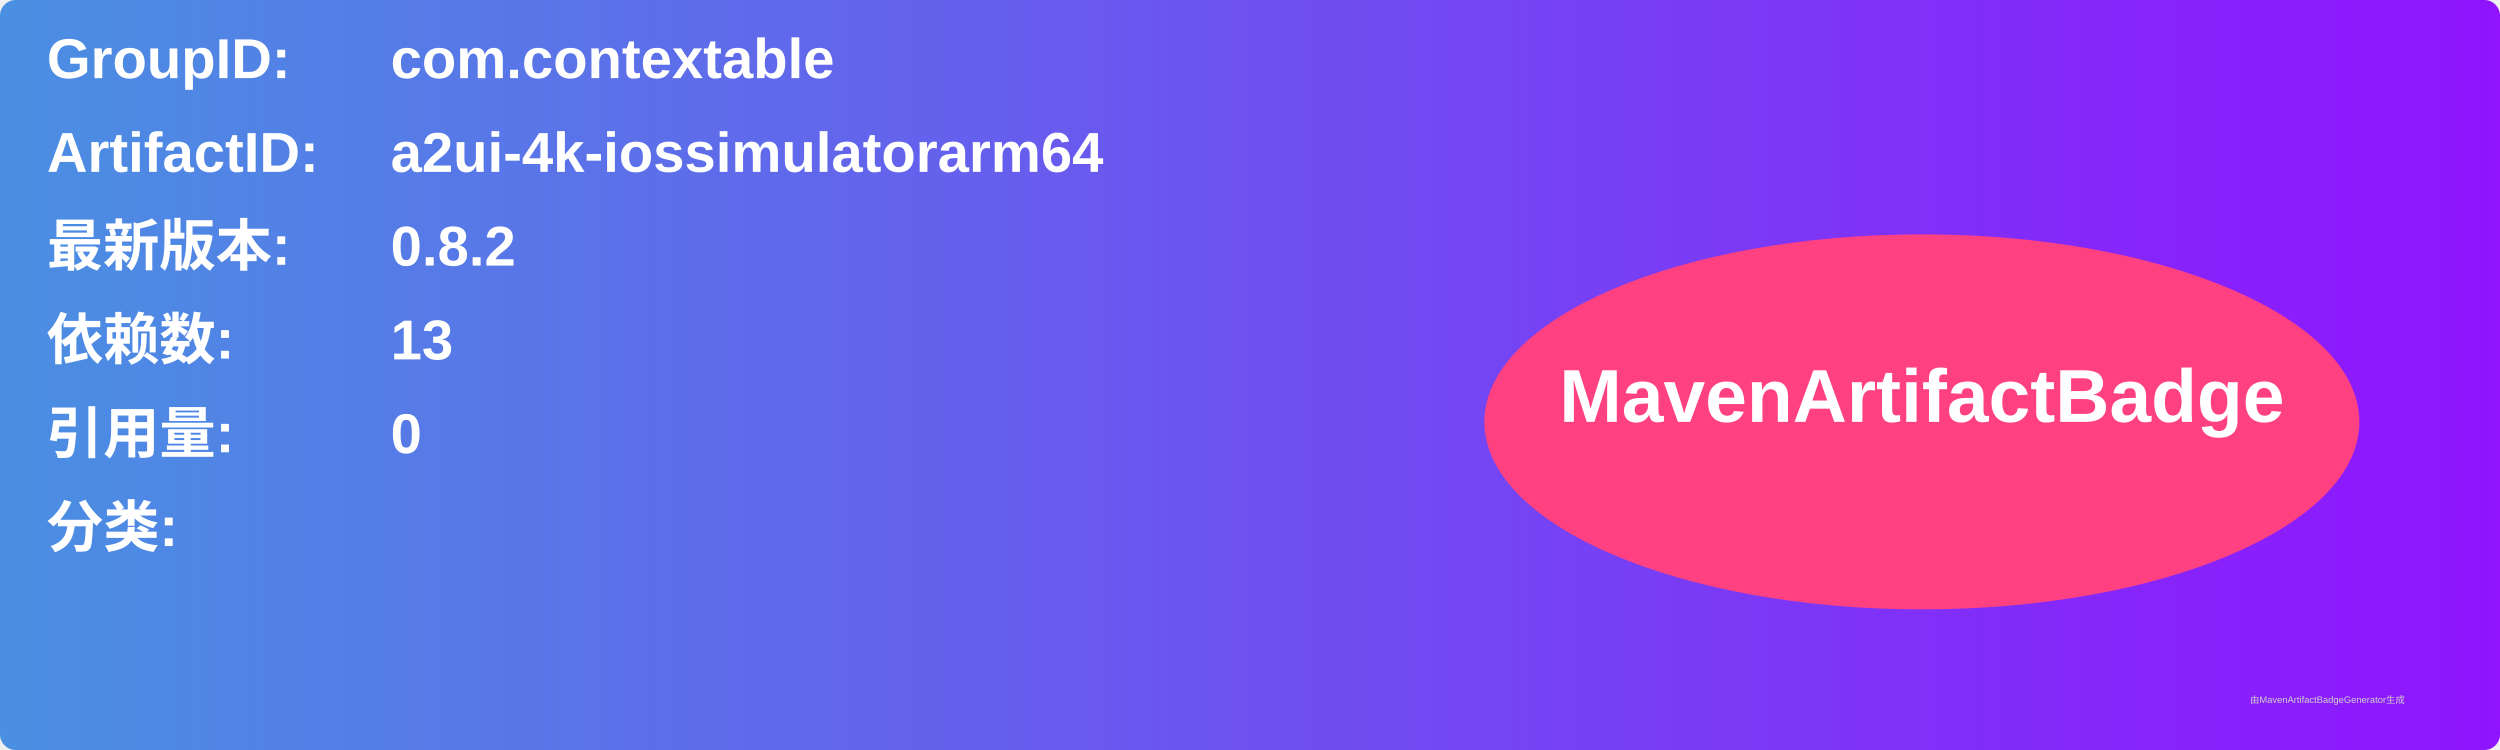
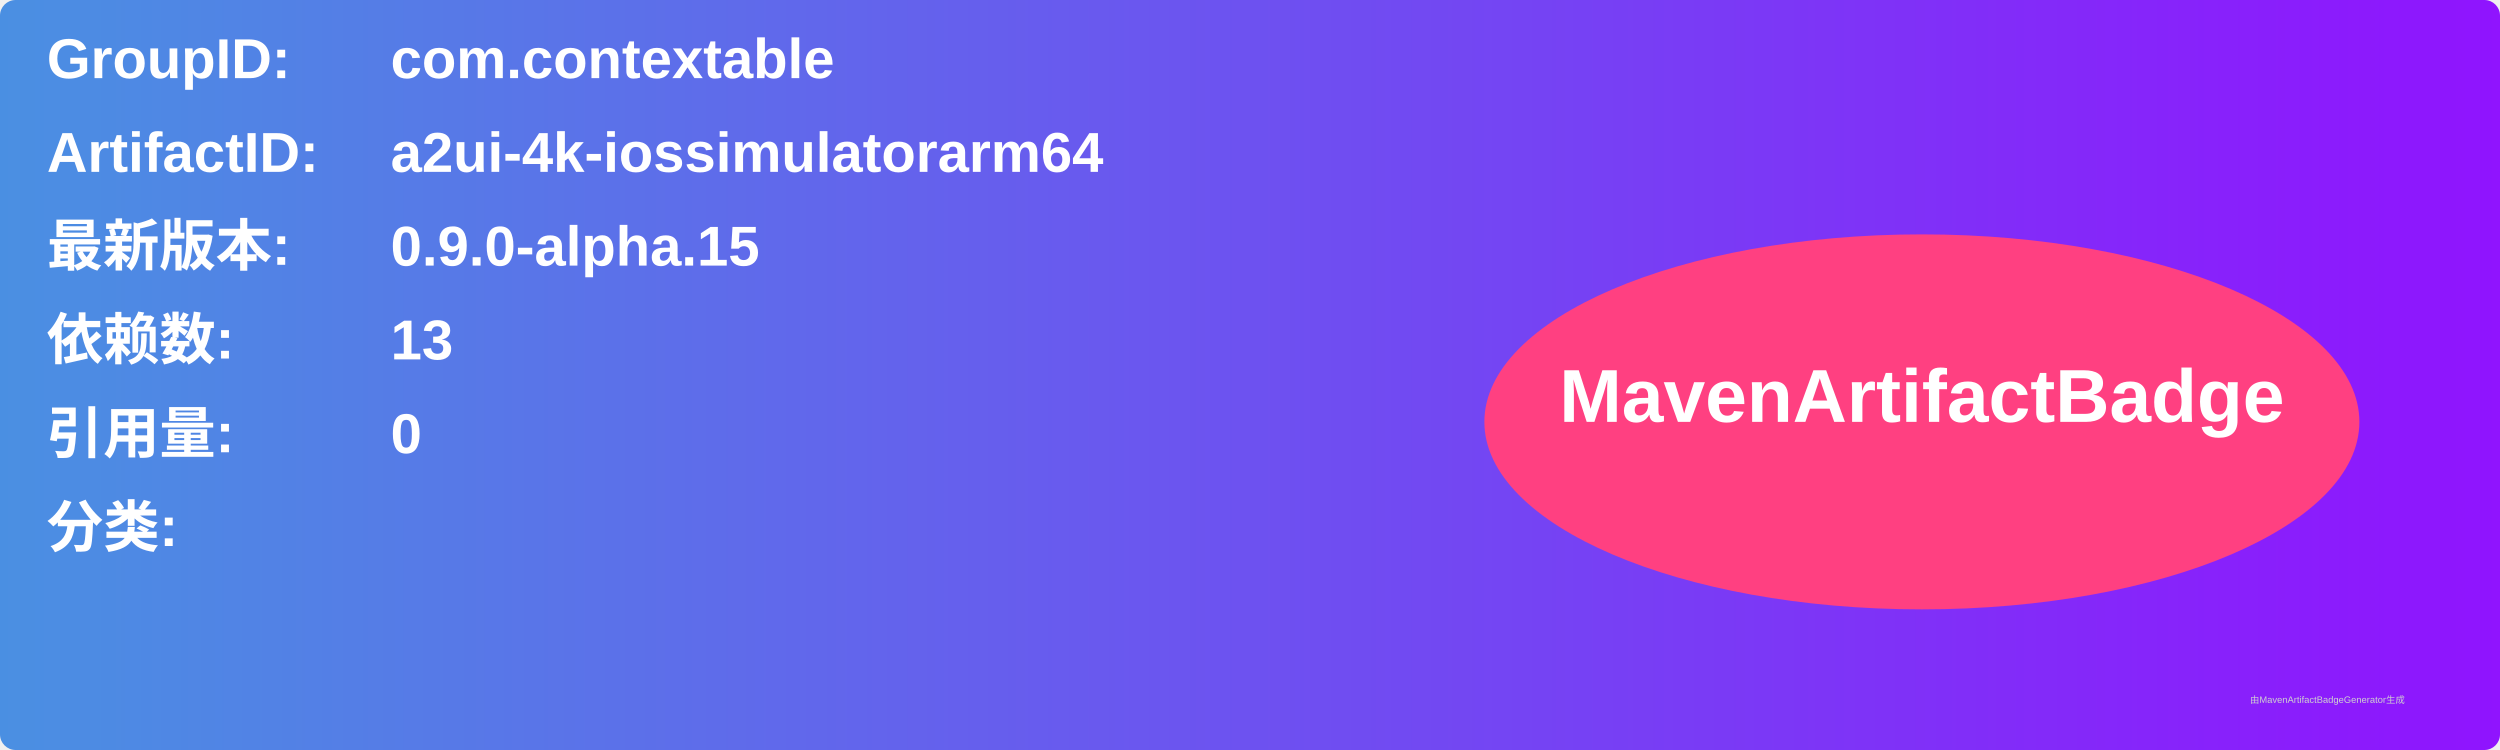
<svg xmlns="http://www.w3.org/2000/svg" width="800" height="240" viewBox="0 0 800 240">
  <linearGradient id="grad" x1="0%" y1="0%" x2="100%" y2="0%">
    <stop offset="0%" stop-color="#4a90e2" />
    <stop offset="100%" stop-color="#9013fe" />
  </linearGradient>
  <rect width="100%" height="100%" rx="5" ry="5" fill="url(#grad)" />
  <g transform="translate(15, 15)">
    <text x="0" y="10" font-family="Arial" font-size="18" fill="white" font-weight="bold" width="260">GroupID:</text>
    <text x="110" y="10" font-family="Arial" font-size="18" fill="white" font-weight="bold" width="460">com.contextable</text>
    <text x="0" y="40" font-family="Arial" font-size="18" fill="white" font-weight="bold" width="260">ArtifactID:</text>
    <text x="110" y="40" font-family="Arial" font-size="18" fill="white" font-weight="bold" width="460">a2ui-4k-iossimulatorarm64</text>
    <text x="0" y="70" font-family="Arial" font-size="18" fill="white" font-weight="bold">最新版本:</text>
    <text x="110" y="70" font-family="Arial" font-size="18" fill="white" font-weight="bold">
-       <tspan font-weight="bold">0.8.2</tspan>
+       <tspan font-weight="bold">0.9.0-alpha.15</tspan>
    </text>
    <text x="0" y="100" font-family="Arial" font-size="18" fill="white" font-weight="bold">依赖数: </text>
    <text x="110" y="100" font-family="Arial" font-size="18" fill="white">
      <tspan font-weight="bold">13</tspan>
    </text>
    <text x="0" y="130" font-family="Arial" font-size="18" fill="white" font-weight="bold">引用量: </text>
    <text x="110" y="130" font-family="Arial" font-size="18" fill="white">
      <tspan font-weight="bold">0</tspan>
    </text>
    <text x="0" y="160" font-family="Arial" font-size="18" fill="white" font-weight="bold">分类:</text>
    <text x="10" y="190" font-family="Arial" font-size="10" fill="white">
      <tspan font-weight="bold" />
    </text>
    <ellipse cx="600" cy="120" rx="140" ry="60" fill="#ff4081" />
    <text x="600" y="120" text-anchor="middle" font-family="Arial" font-size="24" fill="white" font-weight="bold">MavenArtifactBadge</text>
  </g>
  <text x="720" y="225" font-family="Arial" font-size="3" fill="#d0d0d0">由MavenArtifactBadgeGenerator生成</text>
</svg>
